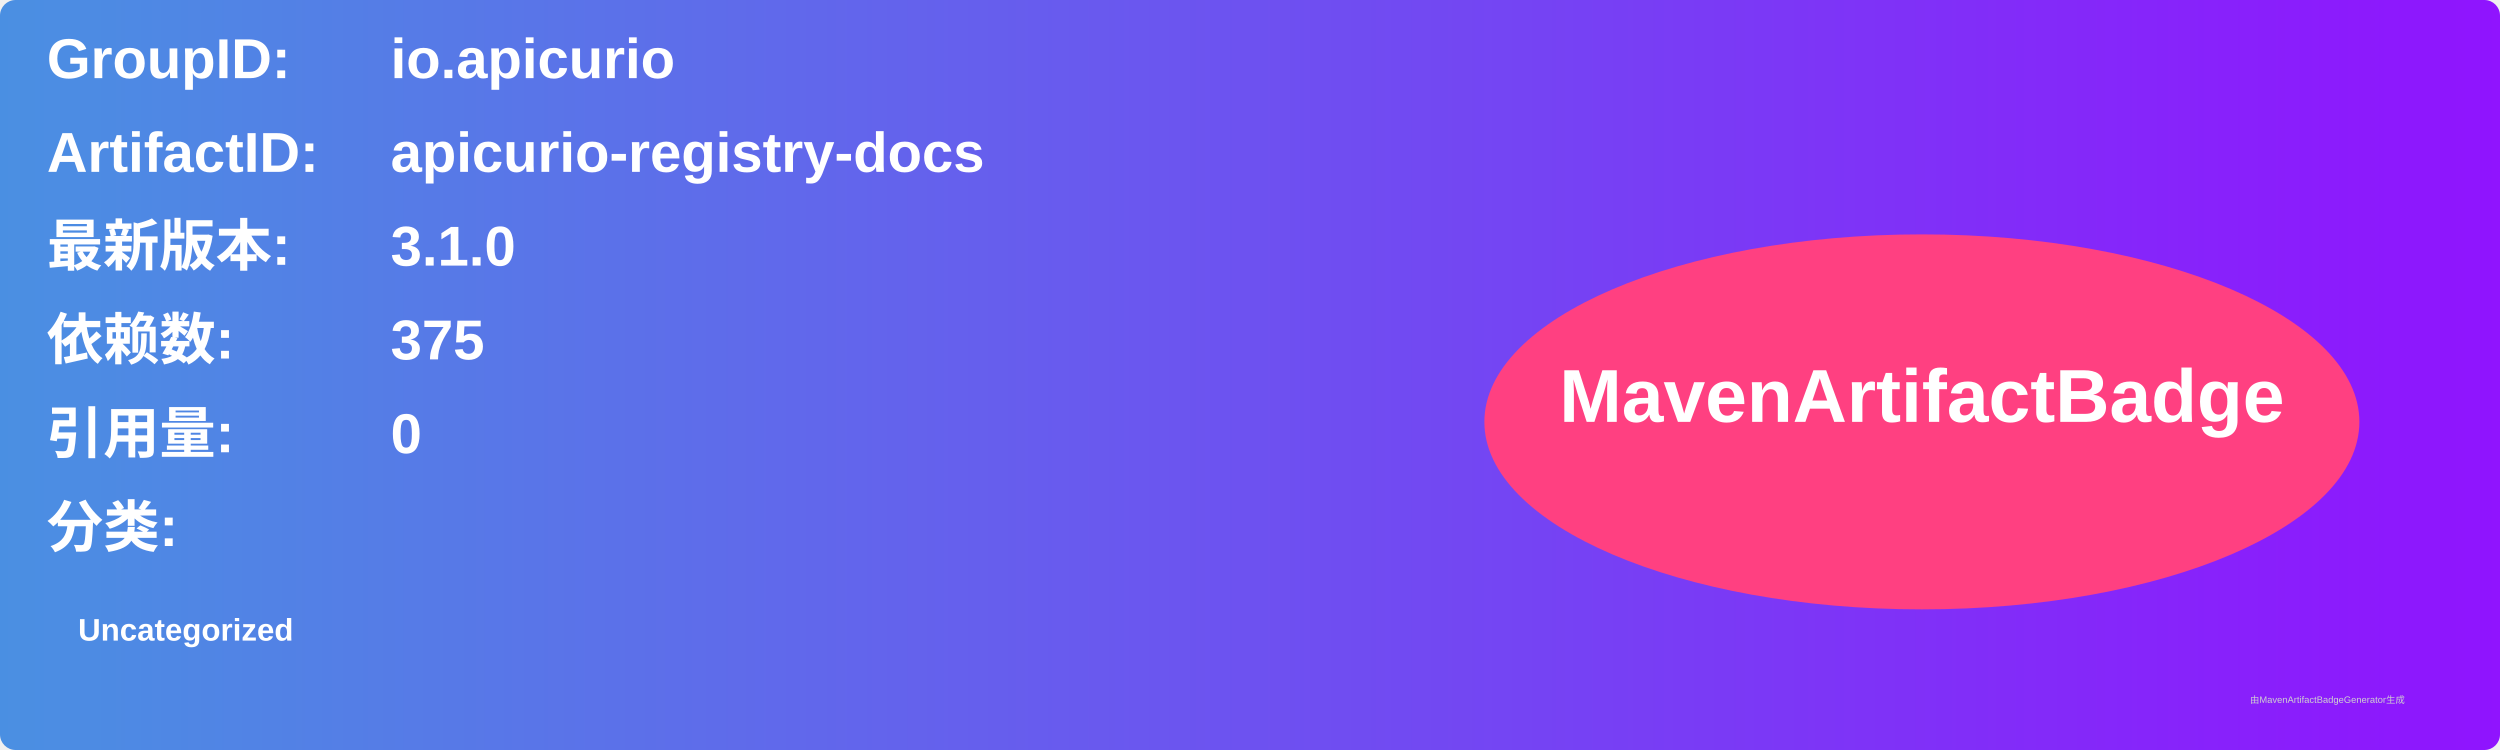
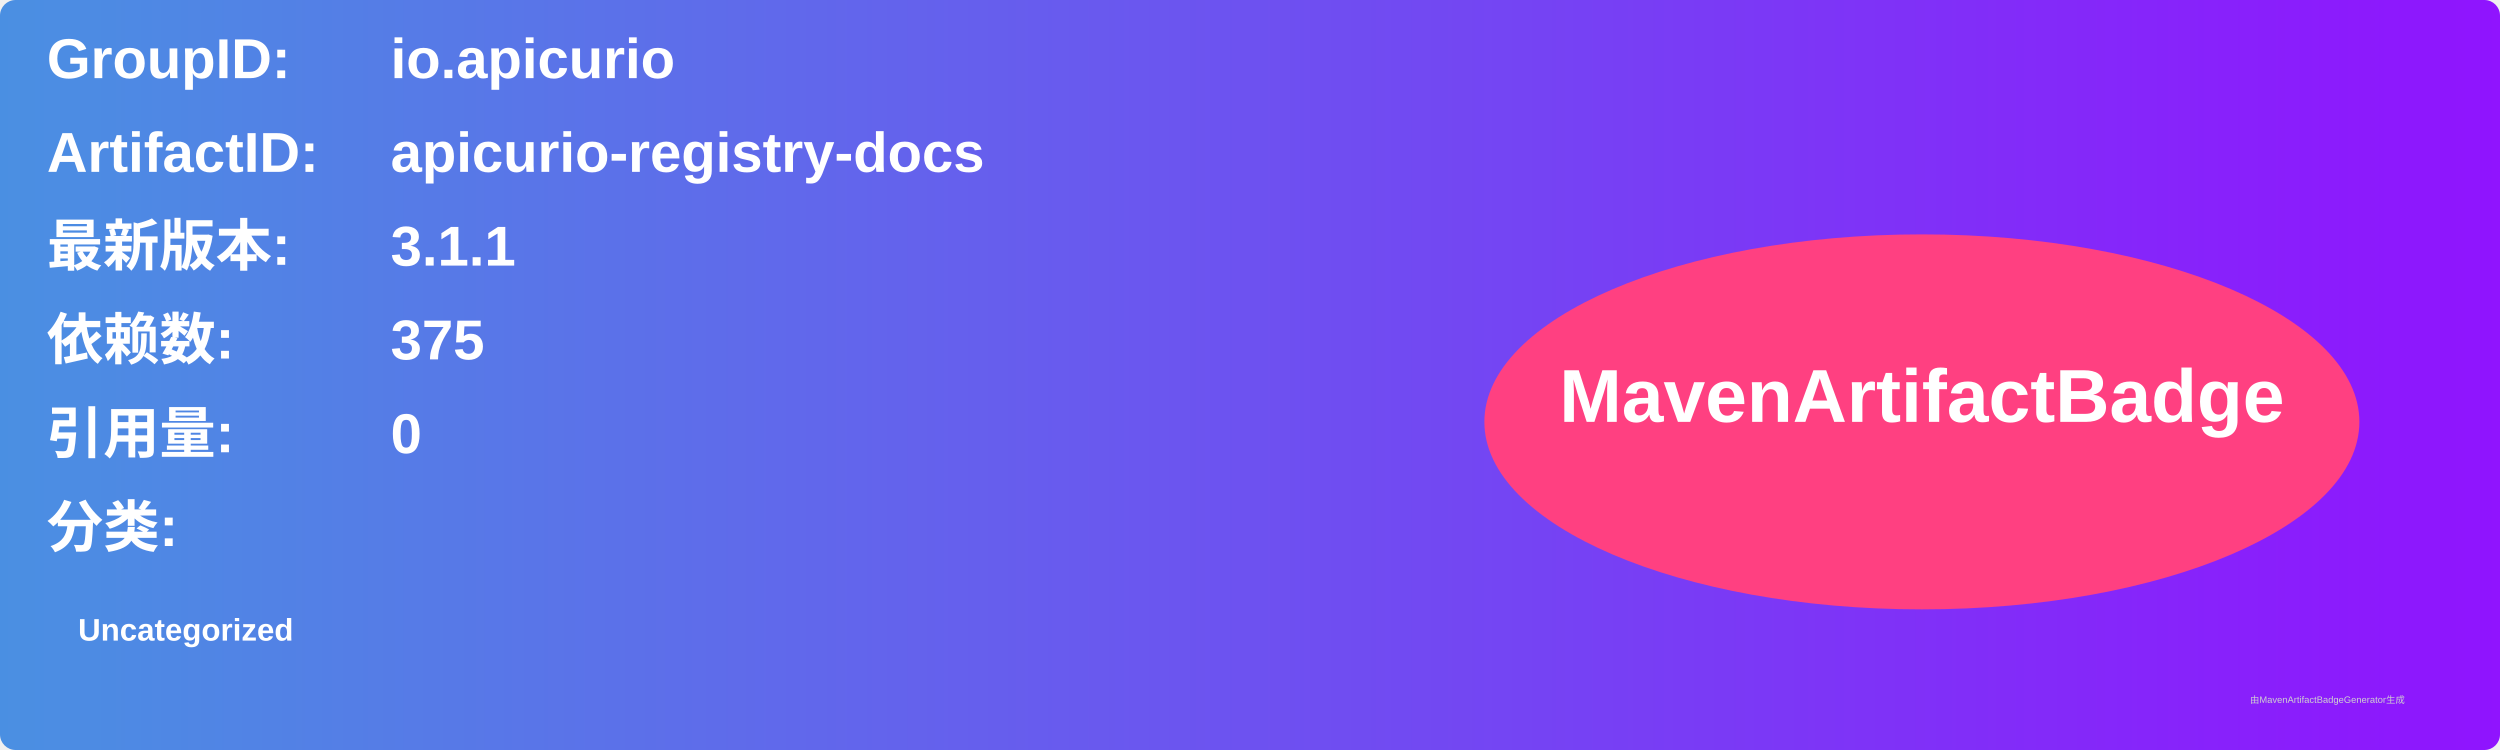
<svg xmlns="http://www.w3.org/2000/svg" width="800" height="240" viewBox="0 0 800 240">
  <linearGradient id="grad" x1="0%" y1="0%" x2="100%" y2="0%">
    <stop offset="0%" stop-color="#4a90e2" />
    <stop offset="100%" stop-color="#9013fe" />
  </linearGradient>
  <rect width="100%" height="100%" rx="5" ry="5" fill="url(#grad)" />
  <g transform="translate(15, 15)">
    <text x="0" y="10" font-family="Arial" font-size="18" fill="white" font-weight="bold" width="260">GroupID:</text>
    <text x="110" y="10" font-family="Arial" font-size="18" fill="white" font-weight="bold" width="460">io.apicurio</text>
    <text x="0" y="40" font-family="Arial" font-size="18" fill="white" font-weight="bold" width="260">ArtifactID:</text>
    <text x="110" y="40" font-family="Arial" font-size="18" fill="white" font-weight="bold" width="460">apicurio-registry-docs</text>
    <text x="0" y="70" font-family="Arial" font-size="18" fill="white" font-weight="bold">最新版本:</text>
    <text x="110" y="70" font-family="Arial" font-size="18" fill="white" font-weight="bold">
-       <tspan font-weight="bold">3.1.0</tspan>
+       <tspan font-weight="bold">3.1.1</tspan>
    </text>
    <text x="0" y="100" font-family="Arial" font-size="18" fill="white" font-weight="bold">依赖数: </text>
    <text x="110" y="100" font-family="Arial" font-size="18" fill="white">
      <tspan font-weight="bold">375</tspan>
    </text>
    <text x="0" y="130" font-family="Arial" font-size="18" fill="white" font-weight="bold">引用量: </text>
    <text x="110" y="130" font-family="Arial" font-size="18" fill="white">
      <tspan font-weight="bold">0</tspan>
    </text>
    <text x="0" y="160" font-family="Arial" font-size="18" fill="white" font-weight="bold">分类:</text>
    <text x="10" y="190" font-family="Arial" font-size="10" fill="white">
      <tspan font-weight="bold">Uncategorized</tspan>
    </text>
    <ellipse cx="600" cy="120" rx="140" ry="60" fill="#ff4081" />
    <text x="600" y="120" text-anchor="middle" font-family="Arial" font-size="24" fill="white" font-weight="bold">MavenArtifactBadge</text>
  </g>
  <text x="720" y="225" font-family="Arial" font-size="3" fill="#d0d0d0">由MavenArtifactBadgeGenerator生成</text>
</svg>
